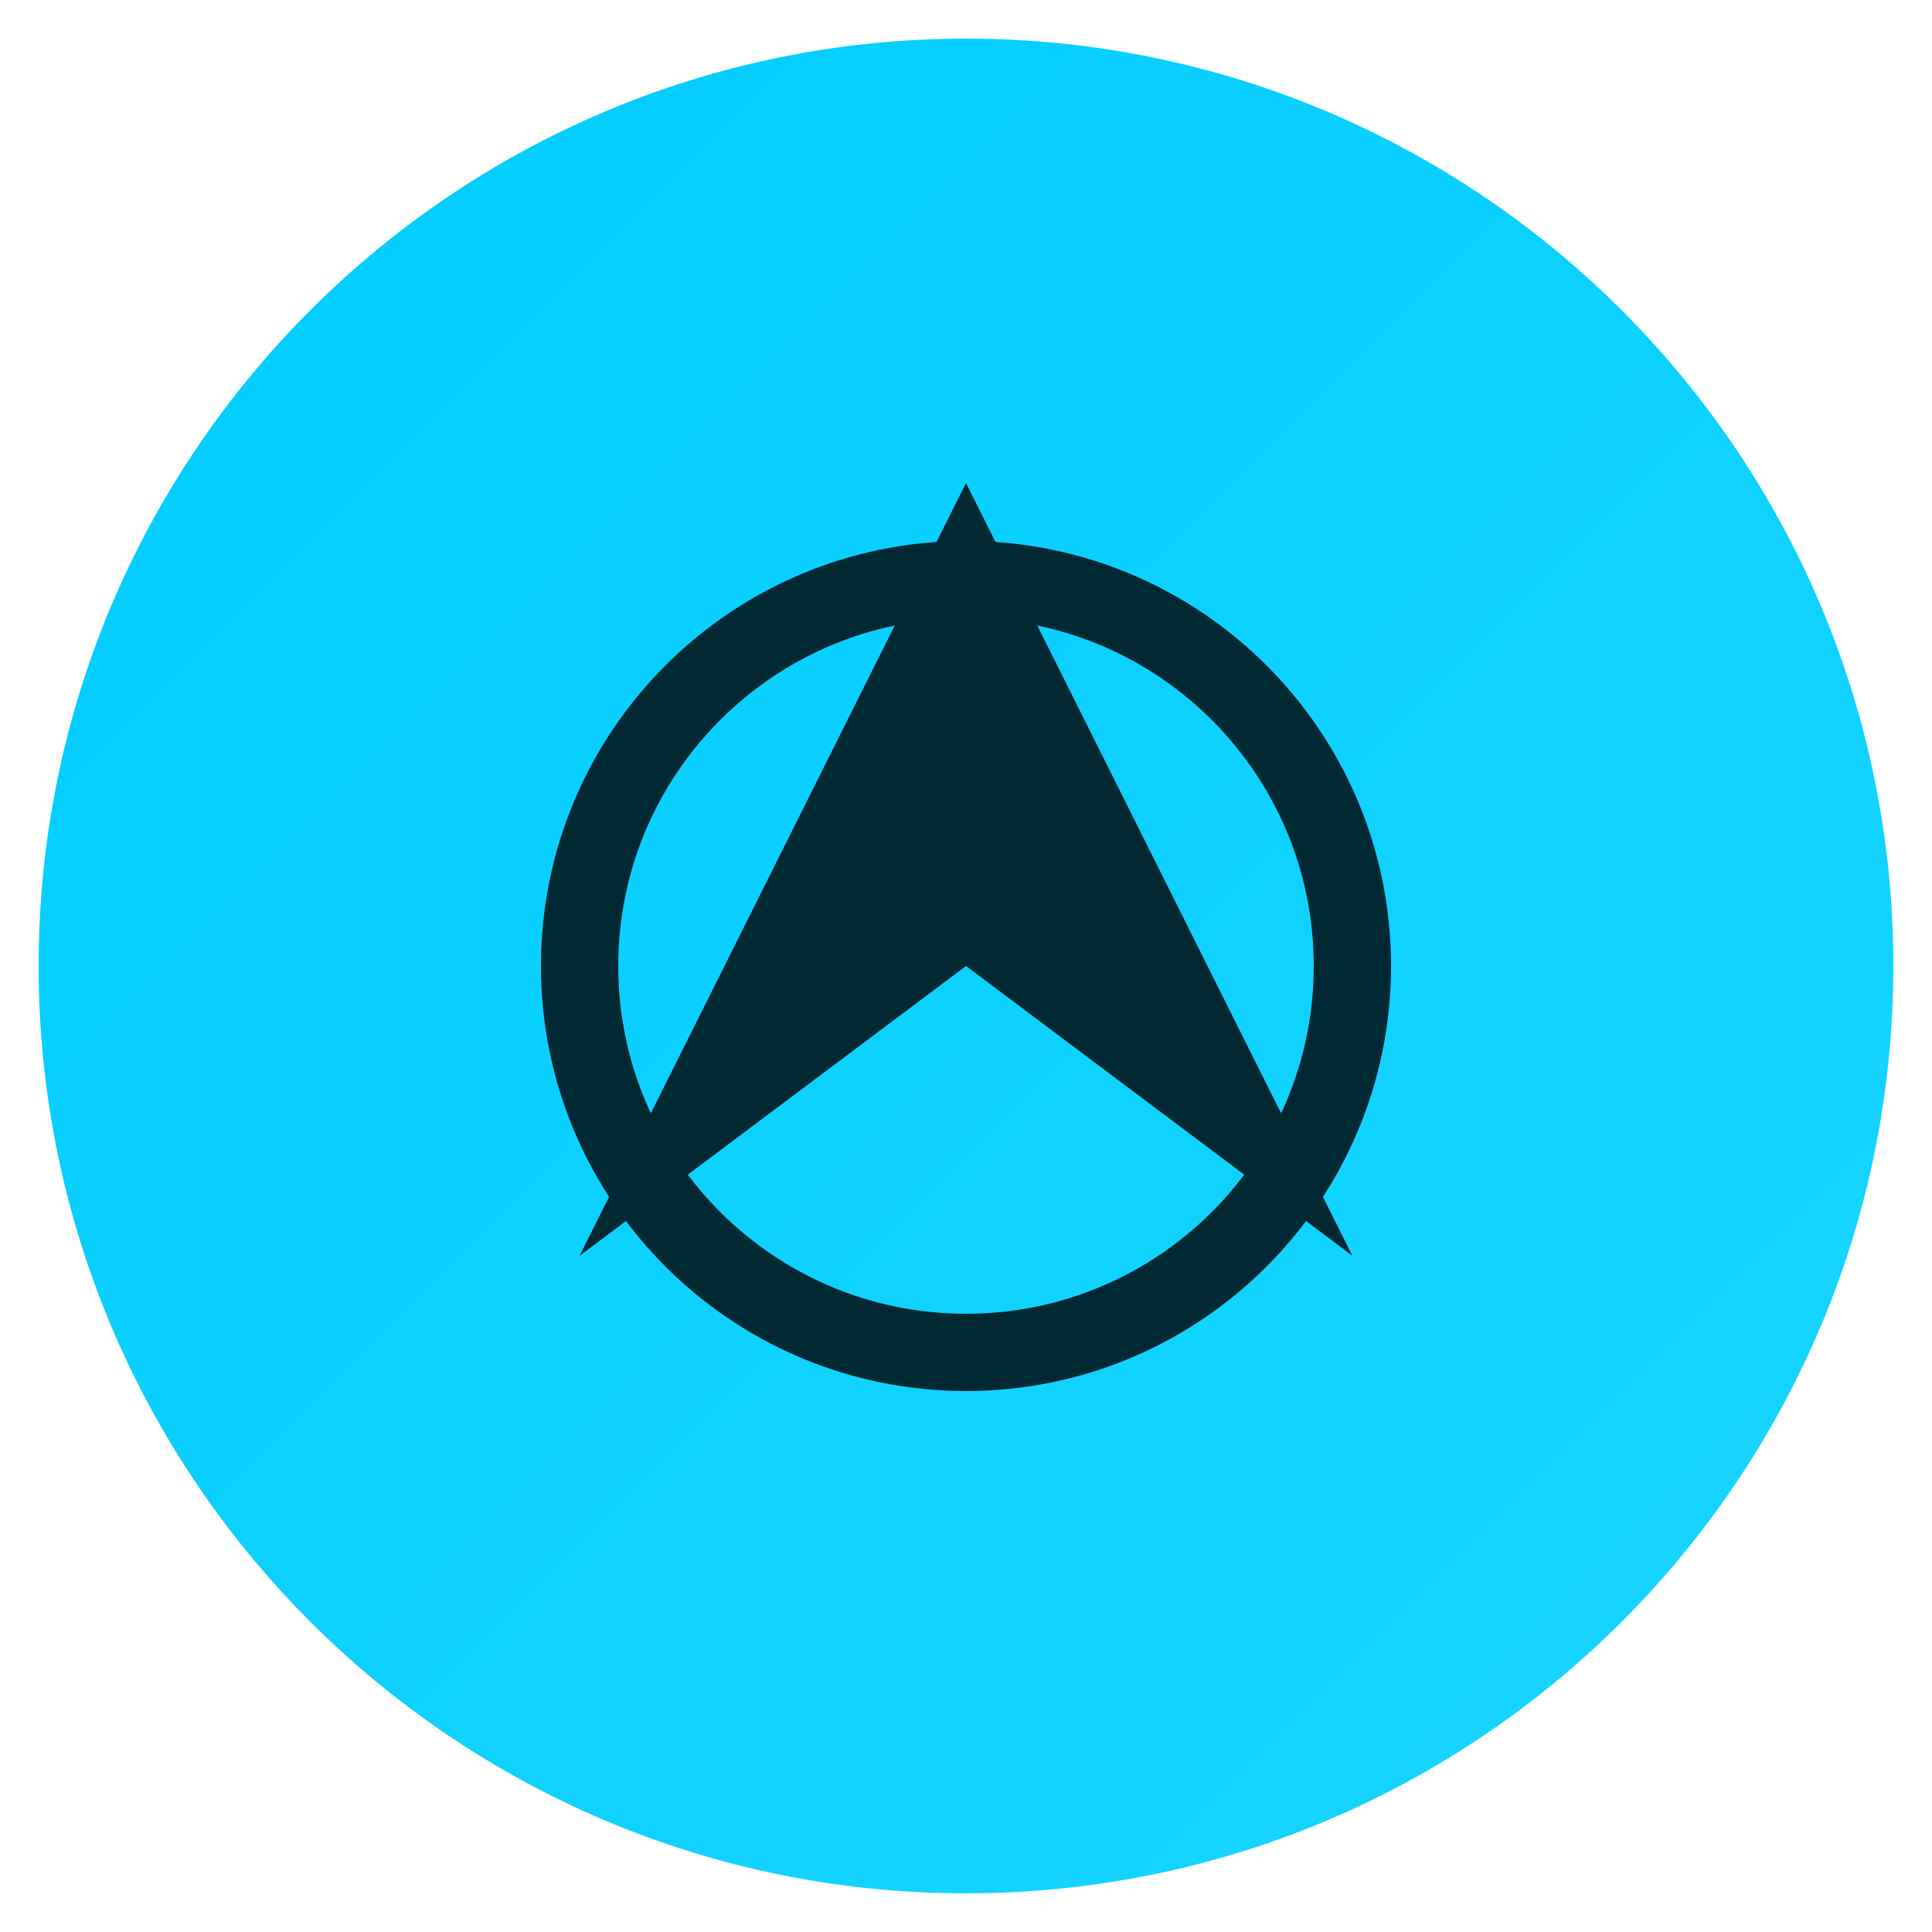
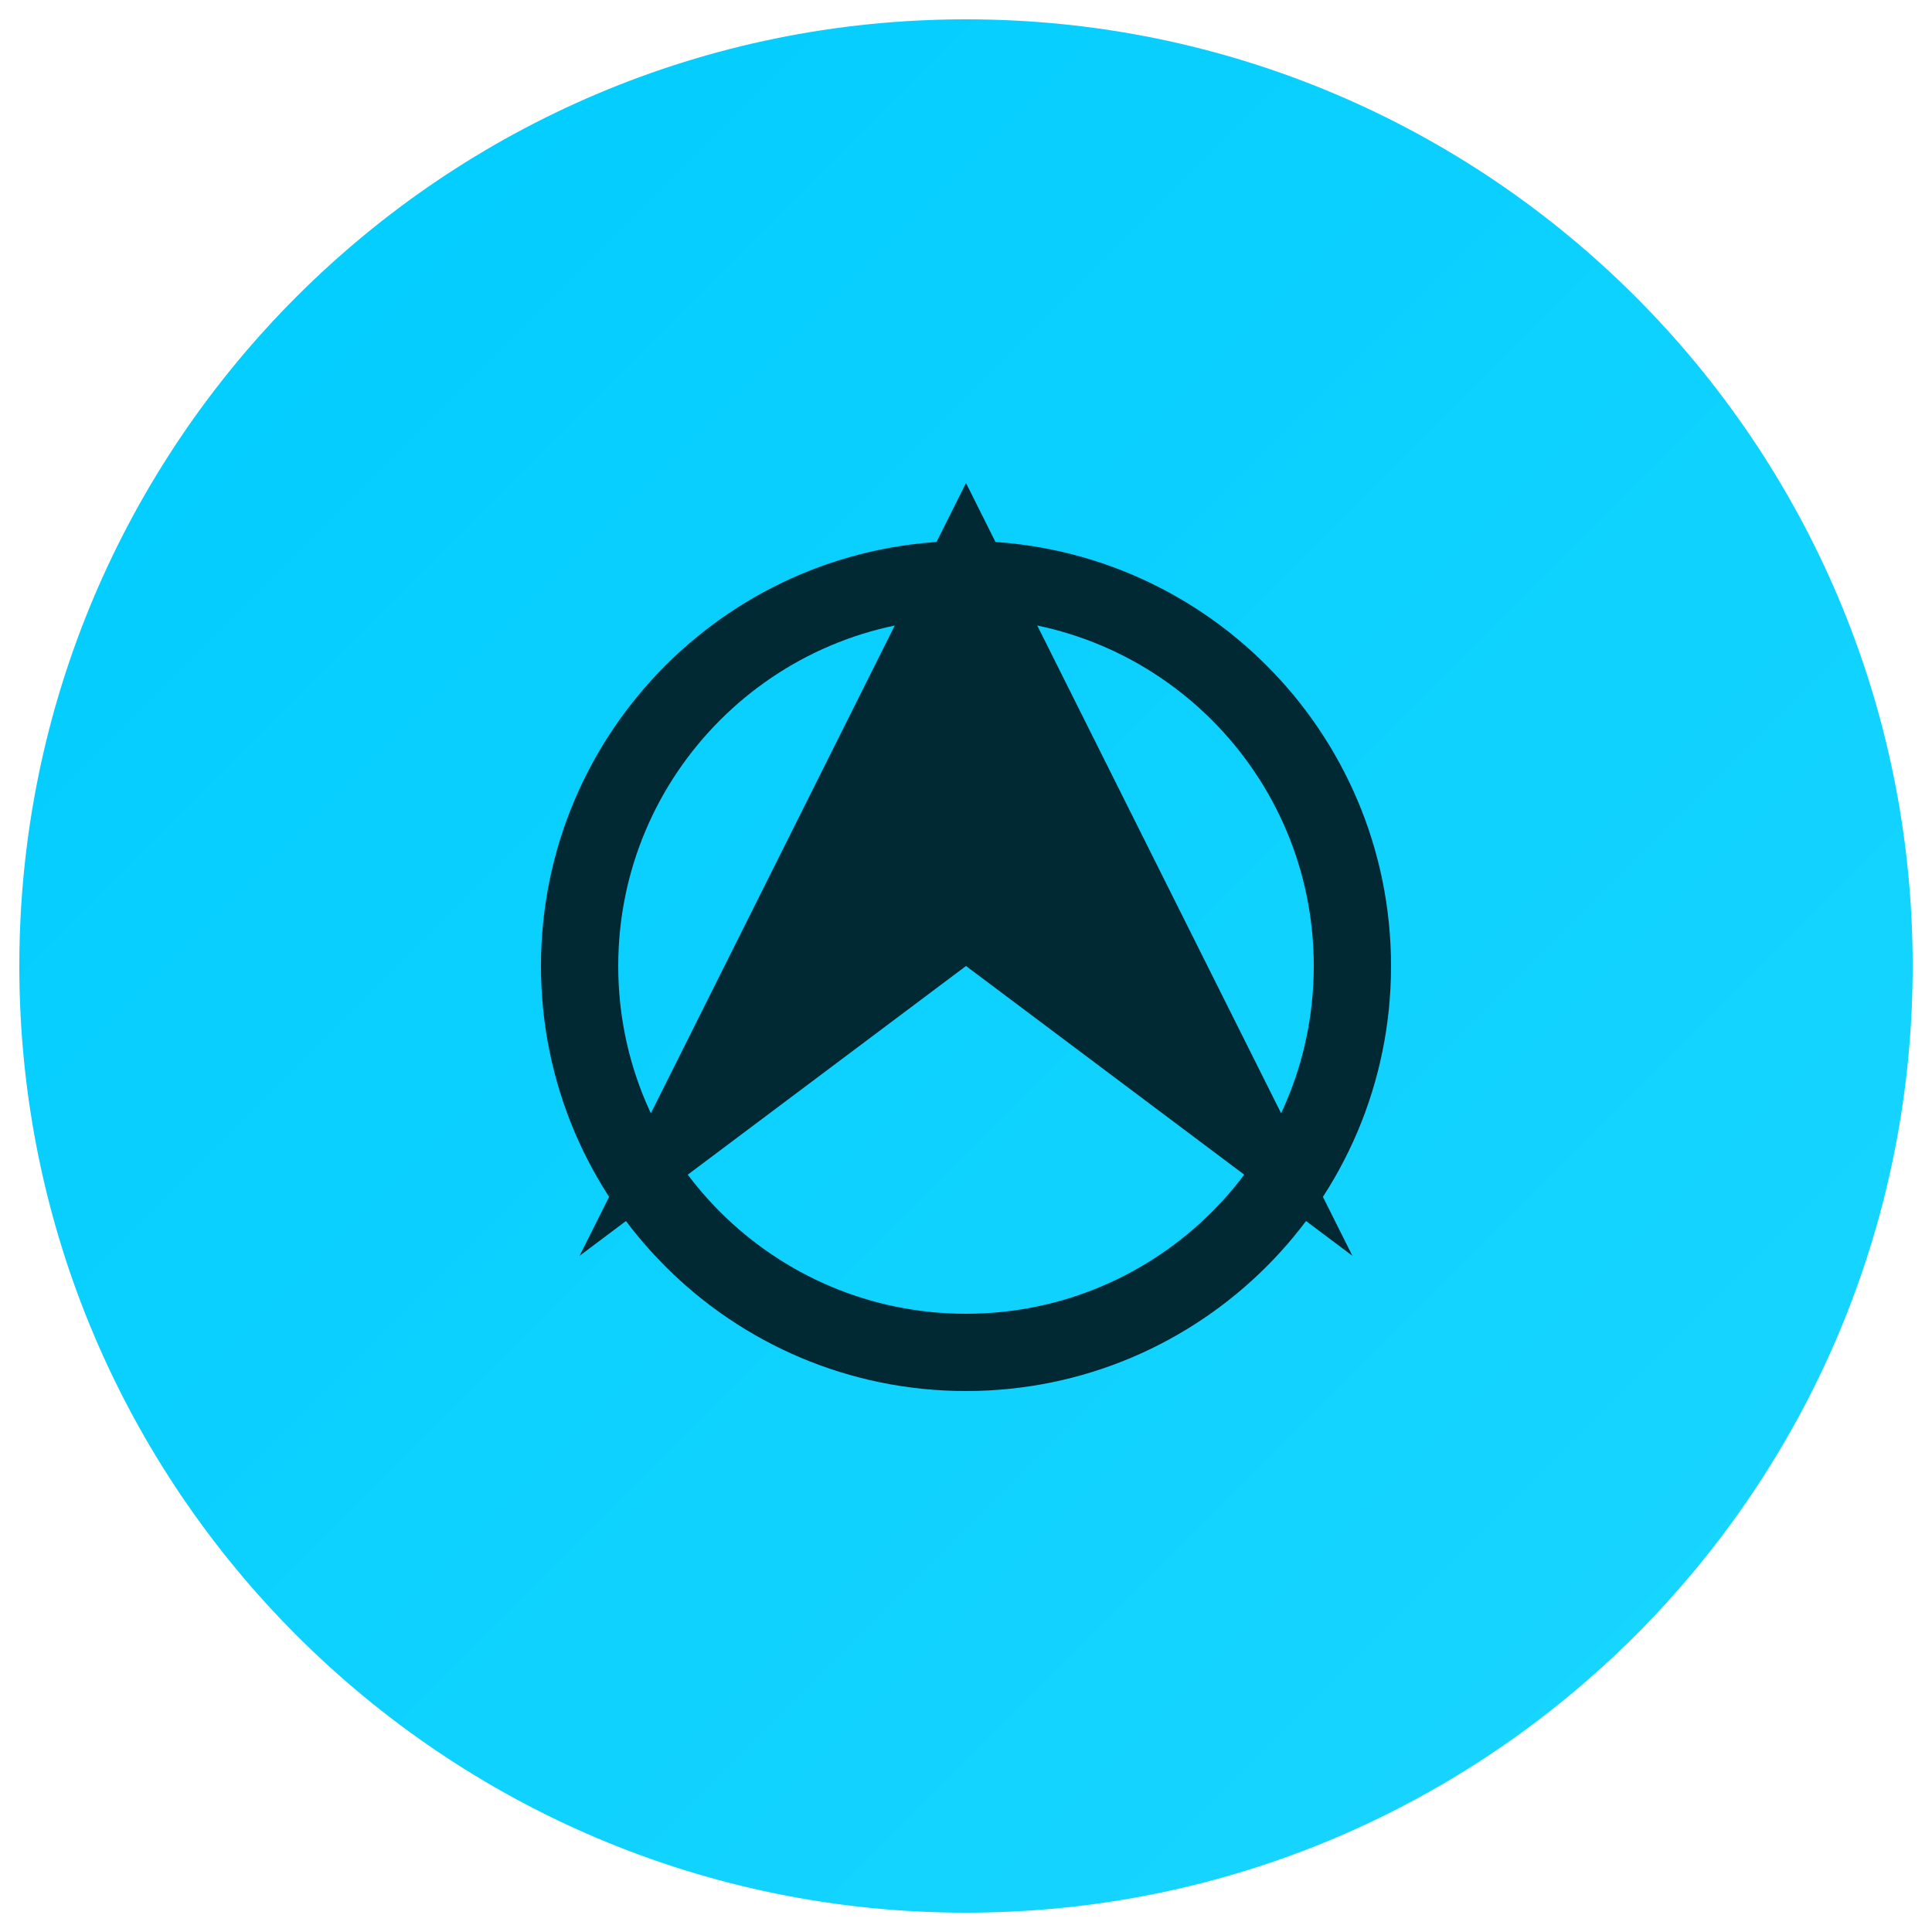
- <svg xmlns="http://www.w3.org/2000/svg" viewBox="0 0 100 100">
+ <svg xmlns="http://www.w3.org/2000/svg" viewBox="0 0 200 200">
  <defs>
    <linearGradient id="grad1" x1="0%" y1="0%" x2="100%" y2="100%">
      <stop offset="0%" style="stop-color:#00CCFF;stop-opacity:1" />
      <stop offset="100%" style="stop-color:#1AD6FF;stop-opacity:1" />
    </linearGradient>
  </defs>
-   <circle cx="50" cy="50" r="48" fill="url(#grad1)" />
-   <path d="M30 65 L50 25 L70 65 L50 50 Z" fill="#002933" />
-   <circle cx="50" cy="50" r="20" fill="none" stroke="#002933" stroke-width="4">
-     <animateTransform attributeName="transform" type="rotate" from="0 50 50" to="360 50 50" dur="10s" repeatCount="indefinite" />
-   </circle>
+   <circle cx="100" cy="100" r="98" fill="url(#grad1)" />
+   <path d="M60 130 L100 50 L140 130 L100 100 Z" fill="#002933" />
+   <circle cx="100" cy="100" r="40" fill="none" stroke="#002933" stroke-width="8" />
</svg>
